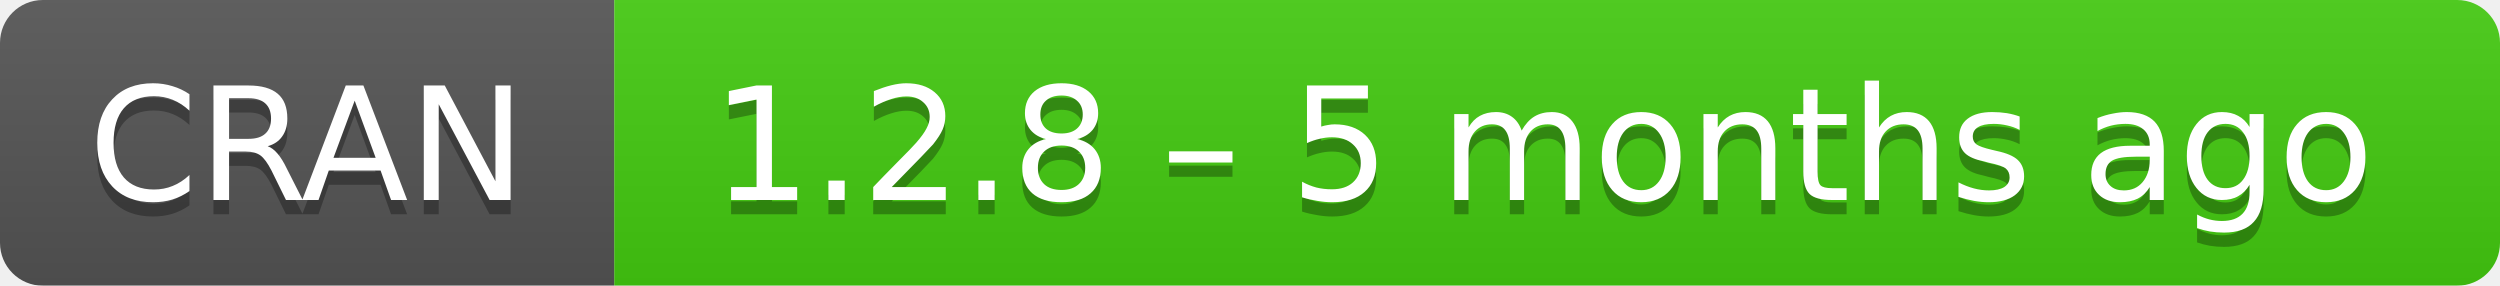
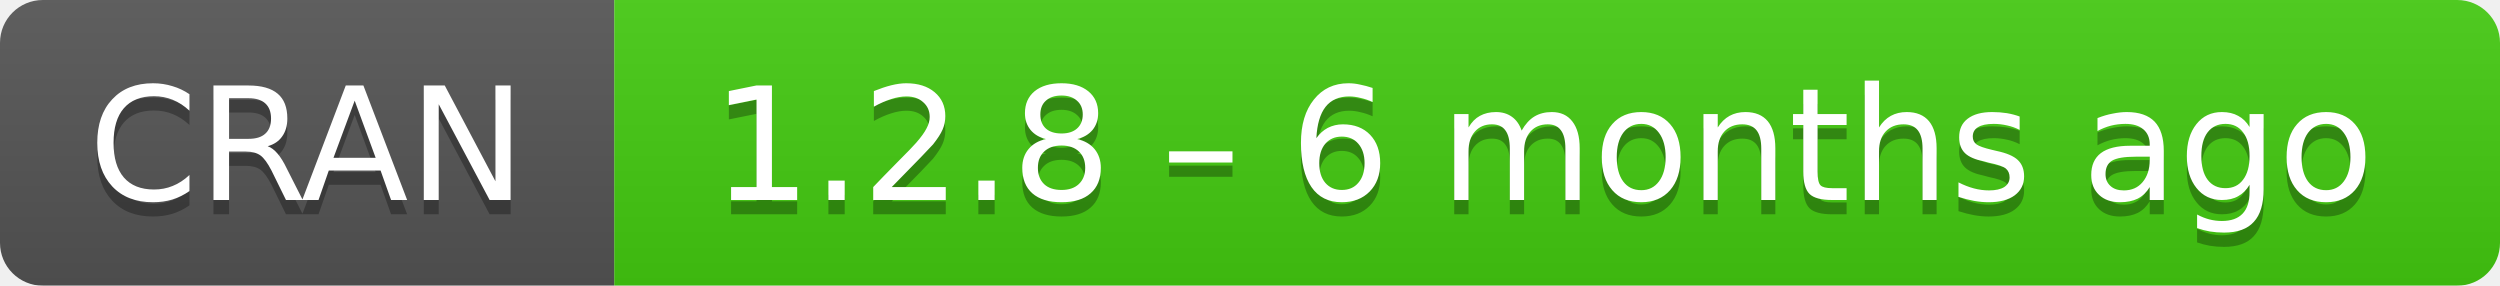
- <svg xmlns="http://www.w3.org/2000/svg" width="175" height="20" aria-label="CRAN 1.2.8 – 5 months ago">
+ <svg xmlns="http://www.w3.org/2000/svg" width="175" height="20" aria-label="CRAN 1.2.8 – 6 months ago">
  <linearGradient id="b" x2="0" y2="100%">
    <stop offset="0" stop-color="#bbb" stop-opacity=".1" />
    <stop offset="1" stop-opacity=".1" />
  </linearGradient>
  <mask id="a">
    <rect width="175" height="20" rx="3" fill="#fff" />
  </mask>
  <g mask="url(#a)">
    <path fill="#555" d="M0 0h43v20H0z" />
    <path fill="#4c1" d="M43 0h153v20H43z" />
    <path fill="url(#b)" d="M0 0h175v20H0z" />
  </g>
  <g fill="#fff" text-anchor="middle" font-family="DejaVu Sans,Verdana,Geneva,sans-serif" font-size="11">
    <text x="21.5" y="15" fill="#010101" fill-opacity=".3">
      CRAN
    </text>
    <text x="21.5" y="14">
      CRAN
    </text>
    <text x="108" y="15" fill="#010101" fill-opacity=".3">
-       1.2.8 – 5 months ago
+       1.2.8 – 6 months ago
    </text>
    <text x="108" y="14">
-       1.2.8 – 5 months ago
+       1.2.8 – 6 months ago
    </text>
  </g>
</svg>
